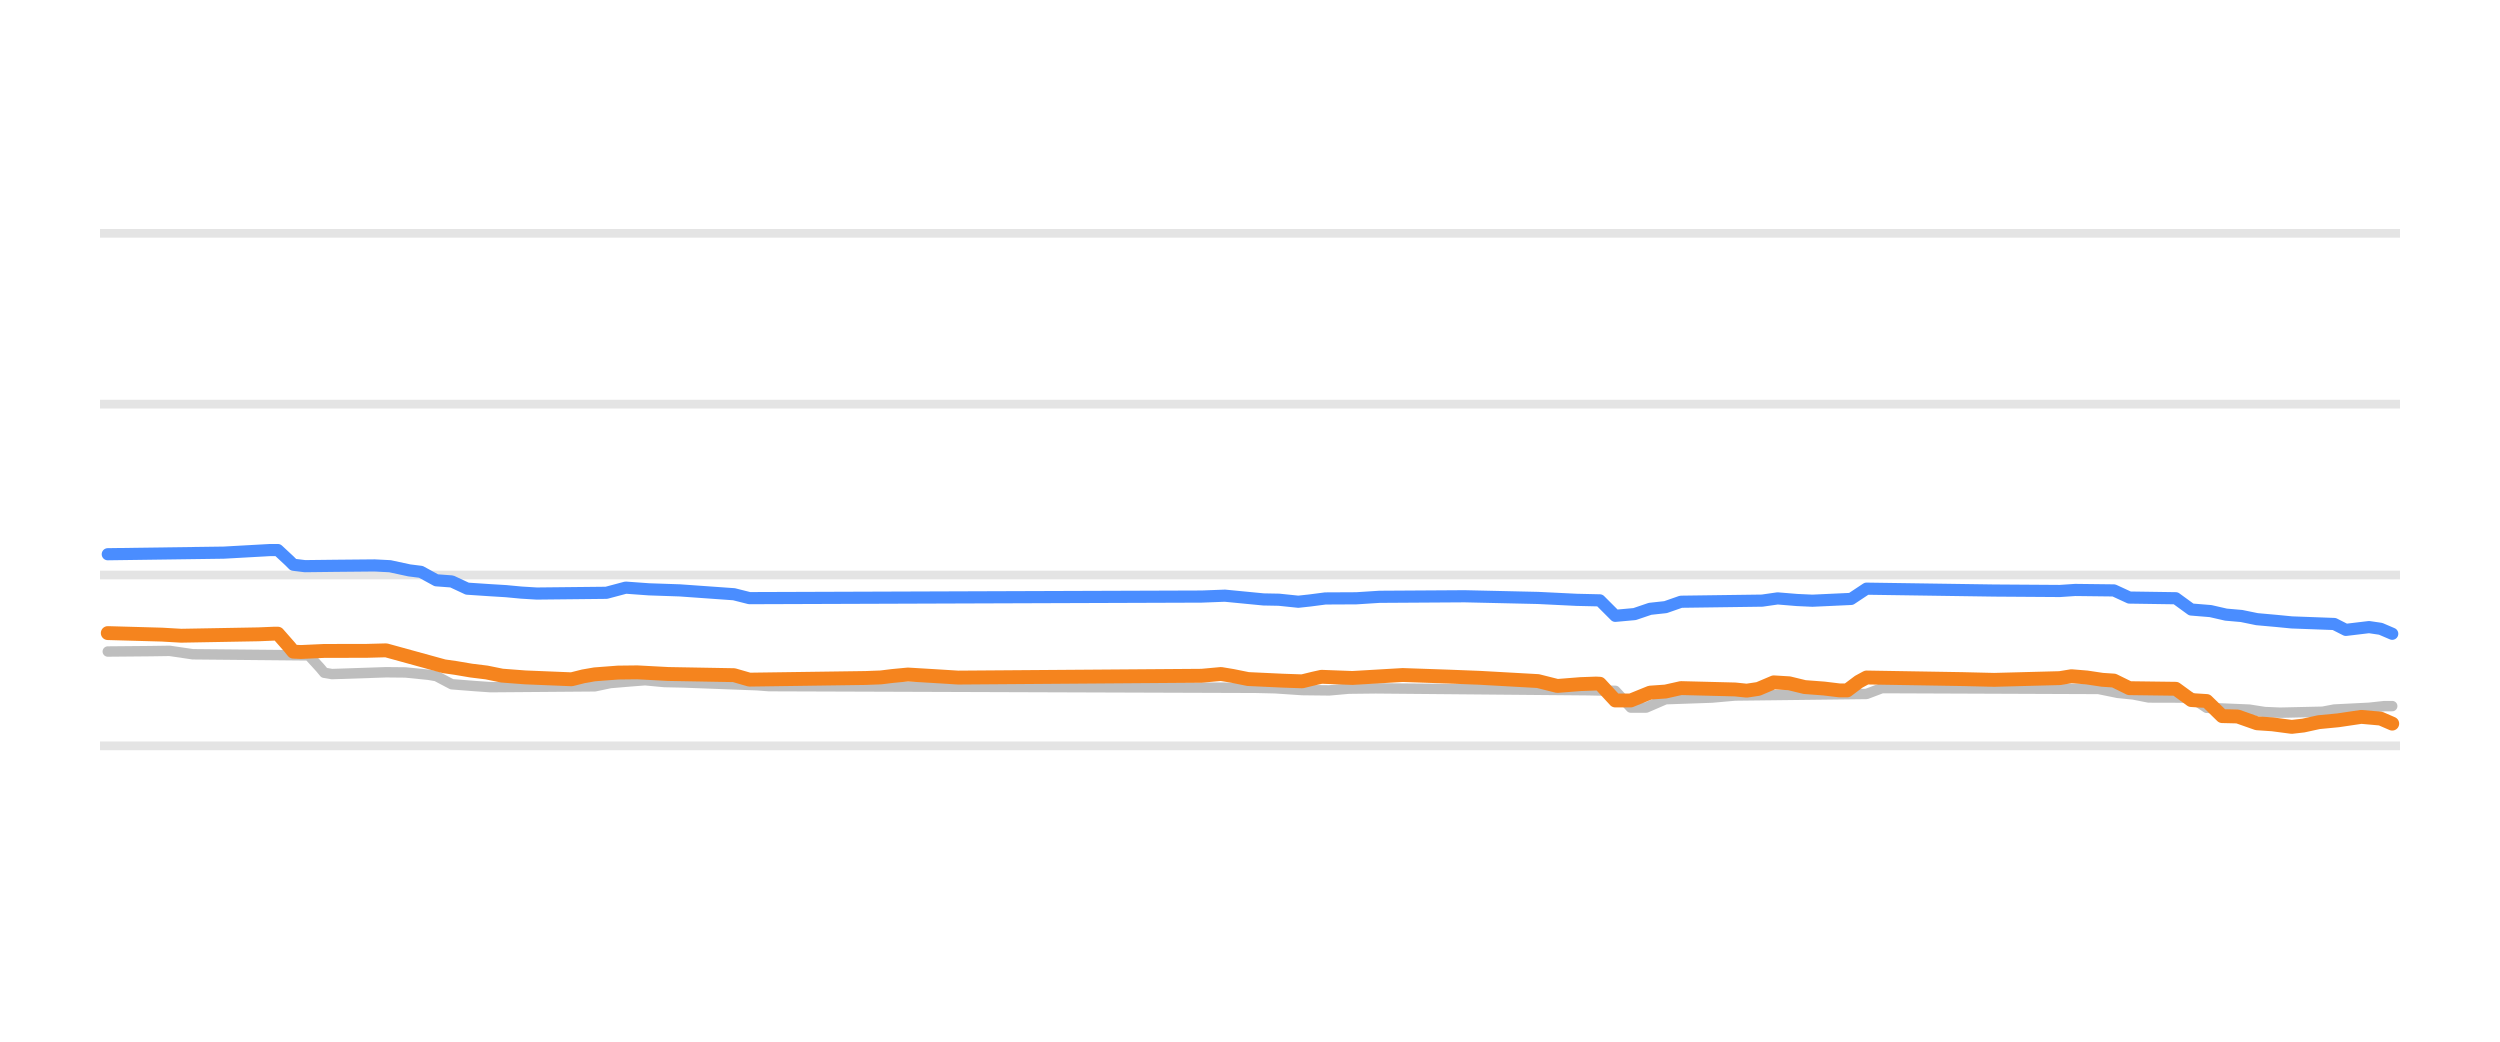
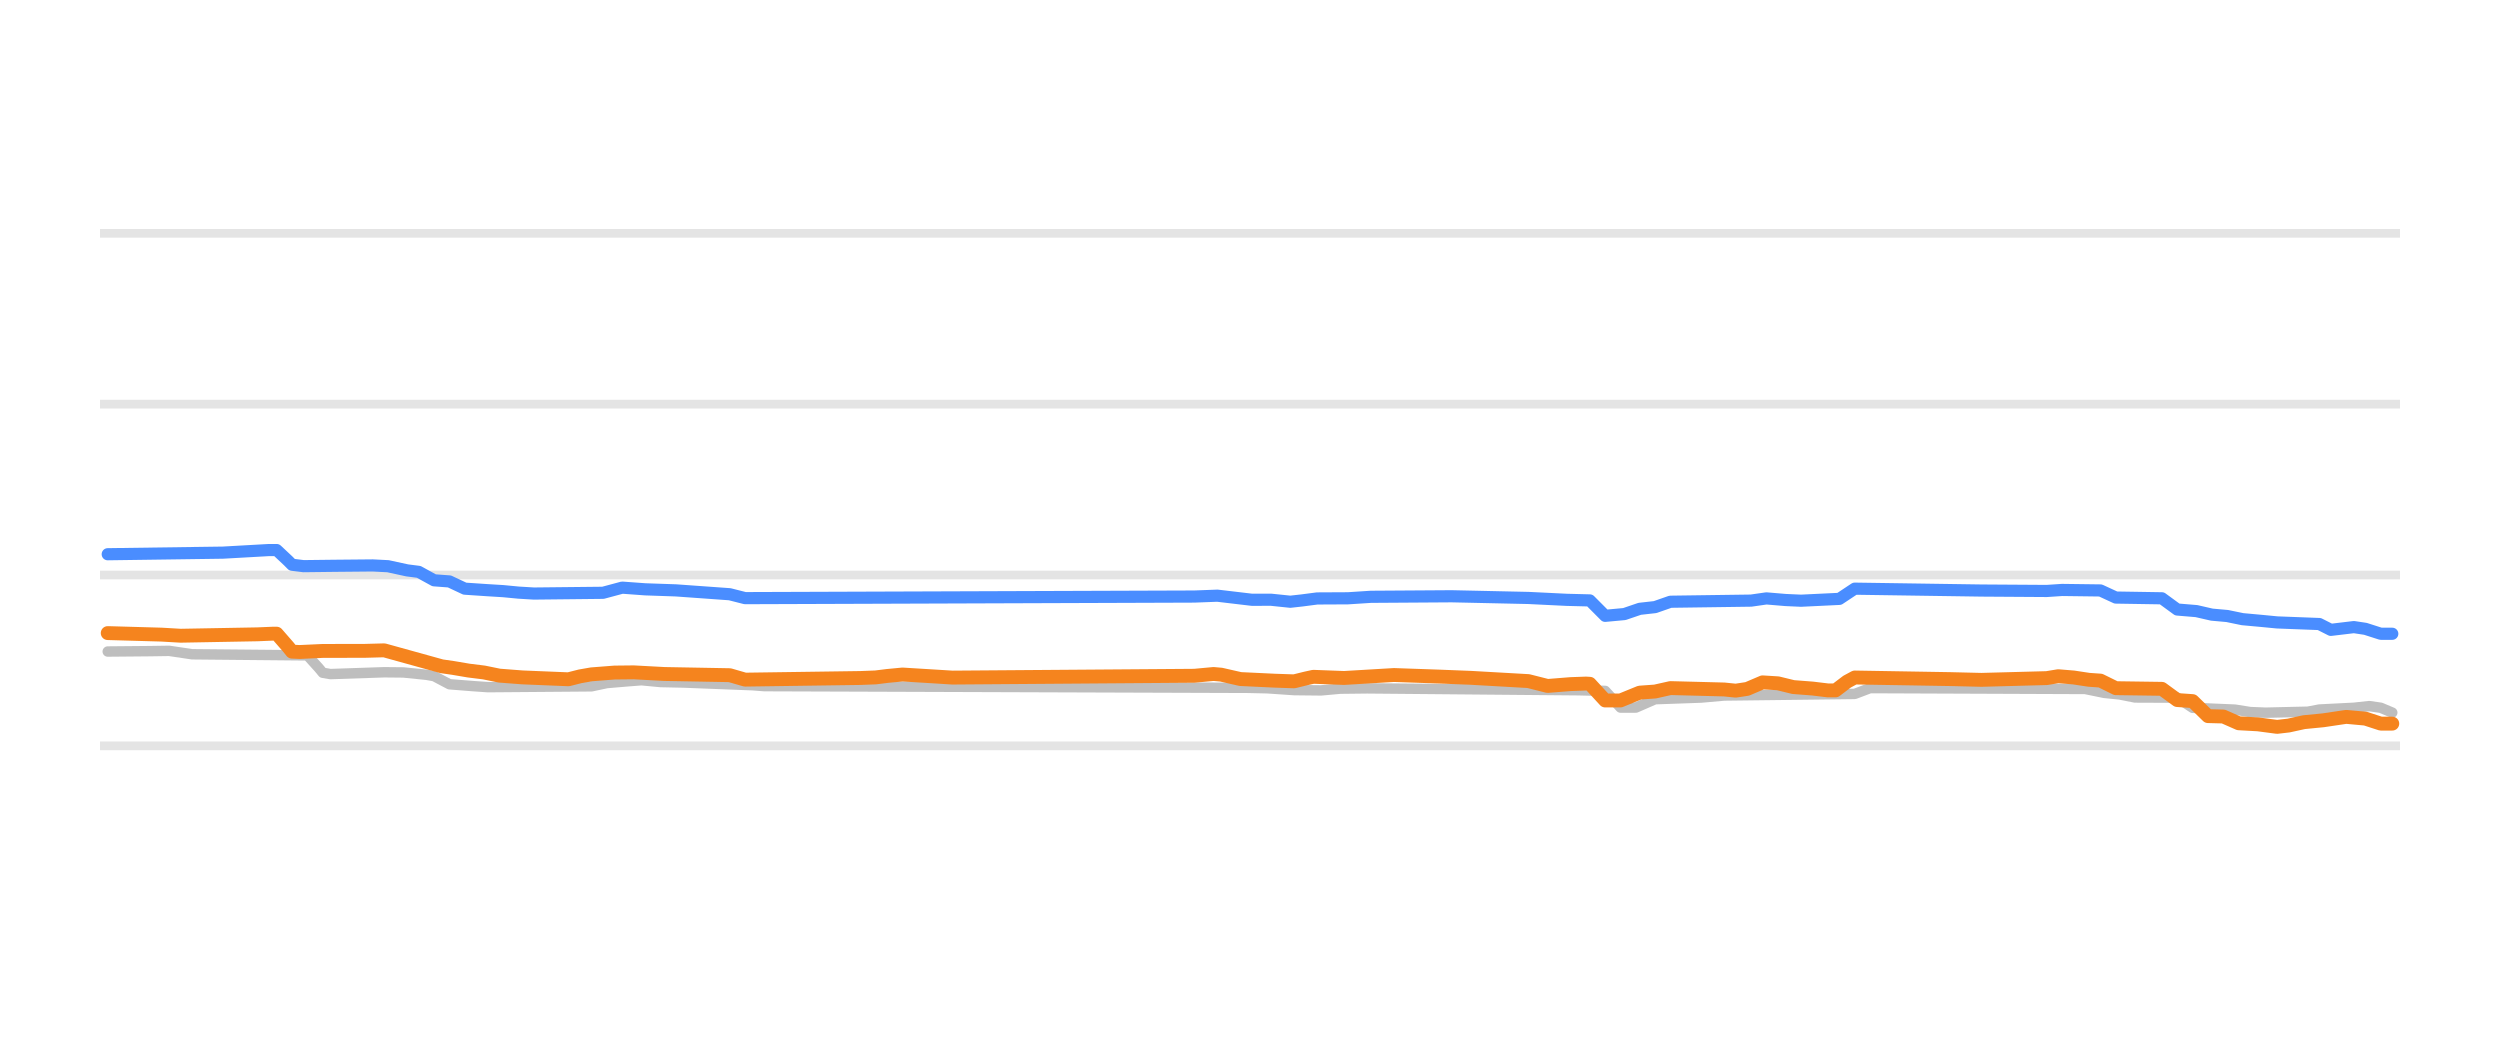
<svg xmlns="http://www.w3.org/2000/svg" width="144pt" height="60pt" viewBox="0 0 144 60" version="1.1">
  <defs>
    <style type="text/css">*{stroke-linejoin: round; stroke-linecap: butt}</style>
  </defs>
  <g id="figure_1">
    <g id="patch_1">
      <path d="M 0 60  L 144 60  L 144 0  L 0 0  L 0 60  z " style="fill: none; opacity: 0" />
    </g>
    <g id="axes_1">
      <g id="patch_2">
        <path d="M 5.76 52.8  L 138.24 52.8  L 138.24 3.6  L 5.76 3.6  L 5.76 52.8  z " style="fill: none" />
      </g>
      <g id="matplotlib.axis_1" />
      <g id="matplotlib.axis_2" />
      <g id="line2d_1">
-         <path d="M 5.76 42.96  L 138.24 42.96  " clip-path="url(#pbc6a6d7ad7)" style="fill: none; stroke: #b2b2b2; stroke-opacity: 0.35; stroke-width: 0.5; stroke-linecap: square" />
+         <path d="M 5.76 42.96  L 138.24 42.96  " clip-path="url(#p6e9f69128c)" style="fill: none; stroke: #b2b2b2; stroke-opacity: 0.35; stroke-width: 0.5; stroke-linecap: square" />
      </g>
      <g id="line2d_2">
-         <path d="M 5.76 33.12  L 138.24 33.12  " clip-path="url(#pbc6a6d7ad7)" style="fill: none; stroke: #b2b2b2; stroke-opacity: 0.35; stroke-width: 0.5; stroke-linecap: square" />
+         <path d="M 5.76 33.12  L 138.24 33.12  " clip-path="url(#p6e9f69128c)" style="fill: none; stroke: #b2b2b2; stroke-opacity: 0.35; stroke-width: 0.5; stroke-linecap: square" />
      </g>
      <g id="line2d_3">
-         <path d="M 5.76 23.28  L 138.24 23.28  " clip-path="url(#pbc6a6d7ad7)" style="fill: none; stroke: #b2b2b2; stroke-opacity: 0.35; stroke-width: 0.5; stroke-linecap: square" />
+         <path d="M 5.76 23.28  L 138.24 23.28  " clip-path="url(#p6e9f69128c)" style="fill: none; stroke: #b2b2b2; stroke-opacity: 0.35; stroke-width: 0.5; stroke-linecap: square" />
      </g>
      <g id="line2d_4">
-         <path d="M 5.76 13.44  L 138.24 13.44  " clip-path="url(#pbc6a6d7ad7)" style="fill: none; stroke: #b2b2b2; stroke-opacity: 0.35; stroke-width: 0.5; stroke-linecap: square" />
+         <path d="M 5.76 13.44  L 138.24 13.44  " clip-path="url(#p6e9f69128c)" style="fill: none; stroke: #b2b2b2; stroke-opacity: 0.35; stroke-width: 0.5; stroke-linecap: square" />
      </g>
      <g id="line2d_5">
-         <path d="M 6.208 37.528  L 8.657 37.506  L 9.77 37.489  L 11.106 37.686  L 17.785 37.75  L 18.453 38.483  L 18.676 38.751  L 19.121 38.827  L 22.238 38.722  L 23.351 38.733  L 24.687 38.867  L 25.133 38.944  L 26.023 39.413  L 27.359 39.518  L 28.25 39.58  L 34.261 39.532  L 35.152 39.344  L 36.265 39.25  L 37.156 39.181  L 38.269 39.286  L 39.382 39.31  L 43.612 39.47  L 44.28 39.521  L 72.334 39.618  L 73.447 39.644  L 75.006 39.749  L 76.564 39.767  L 77.678 39.667  L 79.236 39.649  L 91.482 39.758  L 93.04 39.792  L 93.931 40.756  L 94.821 40.756  L 95.935 40.274  L 98.606 40.181  L 99.942 40.062  L 107.512 39.972  L 108.403 39.634  L 120.871 39.683  L 121.984 39.91  L 122.875 39.999  L 123.766 40.175  L 126.215 40.182  L 127.105 40.771  L 129.554 40.874  L 130.445 41.014  L 131.336 41.051  L 133.785 40.996  L 134.453 40.869  L 136.457 40.769  L 137.347 40.672  L 137.792 40.672  L 137.792 40.672  " clip-path="url(#pbc6a6d7ad7)" style="fill: none; stroke: #bebebe; stroke-width: 0.6; stroke-linecap: round" />
+         <path d="M 6.205 37.528  L 8.637 37.506  L 9.743 37.489  L 11.07 37.686  L 17.705 37.75  L 18.368 38.483  L 18.59 38.751  L 19.032 38.827  L 22.128 38.722  L 23.234 38.733  L 24.561 38.867  L 25.003 38.945  L 25.888 39.413  L 27.215 39.518  L 28.1 39.58  L 34.071 39.532  L 34.956 39.344  L 36.061 39.25  L 36.946 39.181  L 38.052 39.286  L 39.379 39.314  L 43.36 39.47  L 44.023 39.521  L 71.889 39.619  L 72.995 39.644  L 74.543 39.75  L 76.091 39.767  L 77.197 39.667  L 78.745 39.649  L 90.909 39.758  L 92.457 39.795  L 93.342 40.756  L 94.227 40.756  L 95.332 40.274  L 97.986 40.18  L 99.313 40.062  L 106.833 39.97  L 107.718 39.634  L 120.103 39.684  L 121.208 39.91  L 122.093 40  L 122.978 40.175  L 125.41 40.185  L 126.295 40.771  L 128.728 40.874  L 129.612 41.015  L 130.497 41.051  L 132.93 40.994  L 133.593 40.869  L 135.584 40.768  L 136.468 40.672  L 137.132 40.767  L 137.795 41.046  L 137.795 41.046  " clip-path="url(#p6e9f69128c)" style="fill: none; stroke: #bebebe; stroke-width: 0.6; stroke-linecap: round" />
      </g>
      <g id="line2d_6">
-         <path d="M 6.208 31.924  L 12.887 31.832  L 15.559 31.683  L 16.004 31.683  L 16.672 32.305  L 16.895 32.529  L 17.563 32.611  L 19.344 32.59  L 21.57 32.569  L 22.461 32.614  L 23.574 32.854  L 24.242 32.938  L 25.133 33.425  L 26.023 33.491  L 26.914 33.907  L 28.25 33.996  L 29.14 34.05  L 30.031 34.134  L 30.921 34.188  L 34.929 34.145  L 36.042 33.848  L 37.378 33.945  L 39.159 34.006  L 42.277 34.228  L 43.167 34.453  L 69.217 34.362  L 70.553 34.311  L 72.779 34.527  L 73.67 34.544  L 74.783 34.66  L 75.451 34.587  L 76.342 34.471  L 78.123 34.462  L 79.459 34.376  L 84.357 34.345  L 88.587 34.441  L 90.814 34.55  L 92.15 34.581  L 93.04 35.472  L 94.153 35.371  L 95.044 35.068  L 95.935 34.971  L 96.825 34.66  L 101.501 34.596  L 102.391 34.468  L 103.505 34.56  L 104.395 34.601  L 106.622 34.498  L 107.512 33.907  L 114.86 34.015  L 118.645 34.041  L 119.535 33.981  L 121.762 34.008  L 122.652 34.419  L 125.324 34.459  L 126.215 35.108  L 127.328 35.199  L 128.219 35.403  L 129.109 35.481  L 130 35.664  L 131.113 35.764  L 132.004 35.851  L 134.453 35.942  L 135.121 36.281  L 136.457 36.121  L 137.124 36.219  L 137.792 36.505  L 137.792 36.505  " clip-path="url(#pbc6a6d7ad7)" style="fill: none; stroke: #4a8dff; stroke-width: 0.7; stroke-linecap: round" />
+         <path d="M 6.205 31.924  L 12.839 31.832  L 15.493 31.683  L 15.936 31.683  L 16.599 32.305  L 16.82 32.529  L 17.484 32.611  L 19.253 32.59  L 21.465 32.569  L 22.349 32.614  L 23.455 32.854  L 24.119 32.939  L 25.003 33.425  L 25.888 33.491  L 26.773 33.907  L 28.1 33.996  L 28.984 34.05  L 29.869 34.135  L 30.753 34.188  L 34.734 34.145  L 35.84 33.848  L 37.167 33.945  L 38.936 34.006  L 42.033 34.228  L 42.917 34.453  L 68.793 34.361  L 70.12 34.311  L 72.111 34.547  L 73.216 34.545  L 74.322 34.66  L 74.986 34.586  L 75.87 34.471  L 77.64 34.462  L 78.967 34.376  L 83.611 34.345  L 88.034 34.442  L 90.246 34.55  L 91.573 34.584  L 92.457 35.472  L 93.563 35.37  L 94.448 35.068  L 95.332 34.969  L 96.217 34.66  L 100.862 34.595  L 101.746 34.468  L 102.852 34.561  L 103.737 34.601  L 105.948 34.495  L 106.833 33.907  L 114.131 34.015  L 117.891 34.04  L 118.776 33.981  L 120.987 34.01  L 121.872 34.419  L 124.526 34.462  L 125.41 35.108  L 126.516 35.2  L 127.401 35.403  L 128.286 35.482  L 129.17 35.664  L 130.276 35.765  L 131.161 35.851  L 133.593 35.944  L 134.257 36.28  L 135.584 36.121  L 136.247 36.221  L 137.132 36.505  L 137.795 36.505  L 137.795 36.505  " clip-path="url(#p6e9f69128c)" style="fill: none; stroke: #4a8dff; stroke-width: 0.7; stroke-linecap: round" />
      </g>
      <g id="line2d_7">
-         <path d="M 6.208 36.466  L 9.325 36.554  L 10.438 36.618  L 14.891 36.537  L 15.781 36.5  L 16.004 36.5  L 16.672 37.261  L 16.895 37.535  L 17.34 37.555  L 18.676 37.494  L 21.125 37.489  L 22.238 37.459  L 25.578 38.379  L 26.246 38.474  L 27.136 38.625  L 28.027 38.735  L 28.918 38.916  L 30.254 39.018  L 32.925 39.127  L 33.593 38.958  L 34.261 38.842  L 35.597 38.74  L 36.71 38.727  L 38.492 38.822  L 42.277 38.89  L 43.167 39.147  L 49.847 39.053  L 50.737 39.019  L 51.405 38.937  L 52.296 38.852  L 54.077 38.959  L 55.19 39.029  L 69.217 38.924  L 70.33 38.822  L 70.998 38.933  L 71.889 39.113  L 73.893 39.207  L 75.006 39.245  L 75.674 39.082  L 76.119 38.983  L 77.9 39.051  L 80.795 38.881  L 83.466 38.973  L 85.248 39.043  L 88.587 39.23  L 89.701 39.511  L 91.036 39.405  L 91.927 39.373  L 92.15 39.383  L 93.04 40.347  L 93.931 40.347  L 95.044 39.895  L 95.935 39.833  L 96.825 39.634  L 99.942 39.713  L 100.61 39.782  L 101.278 39.682  L 102.169 39.304  L 103.059 39.358  L 103.95 39.575  L 105.063 39.659  L 105.954 39.767  L 106.399 39.767  L 107.067 39.265  L 107.512 39.024  L 113.079 39.117  L 114.86 39.16  L 118.645 39.06  L 119.313 38.95  L 120.203 39.023  L 121.094 39.157  L 121.762 39.201  L 122.652 39.639  L 125.324 39.674  L 126.215 40.323  L 127.105 40.379  L 127.996 41.248  L 128.887 41.269  L 130 41.661  L 130.89 41.721  L 132.004 41.868  L 132.672 41.792  L 133.562 41.597  L 134.675 41.49  L 136.011 41.292  L 137.124 41.391  L 137.792 41.681  L 137.792 41.681  " clip-path="url(#pbc6a6d7ad7)" style="fill: none; stroke: #f5841e; stroke-width: 0.8; stroke-linecap: round" />
+         <path d="M 6.205 36.466  L 9.301 36.554  L 10.407 36.618  L 14.83 36.537  L 15.714 36.5  L 15.936 36.5  L 16.599 37.261  L 16.82 37.535  L 17.263 37.555  L 18.59 37.494  L 21.022 37.489  L 22.128 37.459  L 25.446 38.379  L 26.109 38.475  L 26.994 38.625  L 27.878 38.735  L 28.763 38.916  L 30.09 39.018  L 32.744 39.127  L 33.407 38.958  L 34.071 38.842  L 35.398 38.739  L 36.504 38.727  L 38.273 38.822  L 42.033 38.891  L 42.917 39.147  L 49.552 39.053  L 50.437 39.019  L 51.1 38.936  L 51.985 38.852  L 53.754 38.96  L 54.86 39.029  L 68.793 38.924  L 69.899 38.822  L 70.341 38.861  L 71.447 39.113  L 73.438 39.208  L 74.543 39.245  L 75.207 39.081  L 75.649 38.984  L 77.418 39.051  L 80.294 38.881  L 82.947 38.973  L 84.717 39.043  L 88.034 39.231  L 89.14 39.511  L 90.467 39.405  L 91.352 39.373  L 91.573 39.386  L 92.457 40.347  L 93.342 40.346  L 94.448 39.895  L 95.332 39.832  L 96.217 39.634  L 99.313 39.714  L 99.977 39.782  L 100.64 39.681  L 101.525 39.304  L 102.41 39.359  L 103.294 39.575  L 104.4 39.66  L 105.285 39.767  L 105.727 39.767  L 106.391 39.262  L 106.833 39.024  L 112.362 39.117  L 114.131 39.16  L 117.891 39.059  L 118.554 38.95  L 119.439 39.023  L 120.324 39.157  L 120.987 39.203  L 121.872 39.639  L 124.526 39.677  L 125.41 40.323  L 126.295 40.384  L 127.18 41.248  L 128.064 41.271  L 128.949 41.661  L 130.055 41.722  L 131.161 41.868  L 131.824 41.791  L 132.709 41.597  L 133.815 41.489  L 135.142 41.292  L 136.247 41.393  L 137.132 41.681  L 137.795 41.681  L 137.795 41.681  " clip-path="url(#p6e9f69128c)" style="fill: none; stroke: #f5841e; stroke-width: 0.8; stroke-linecap: round" />
      </g>
    </g>
  </g>
  <defs>
-     <clipPath id="pbc6a6d7ad7">
+     <clipPath id="p6e9f69128c">
      <rect x="5.76" y="3.6" width="132.48" height="49.2" />
    </clipPath>
  </defs>
</svg>
